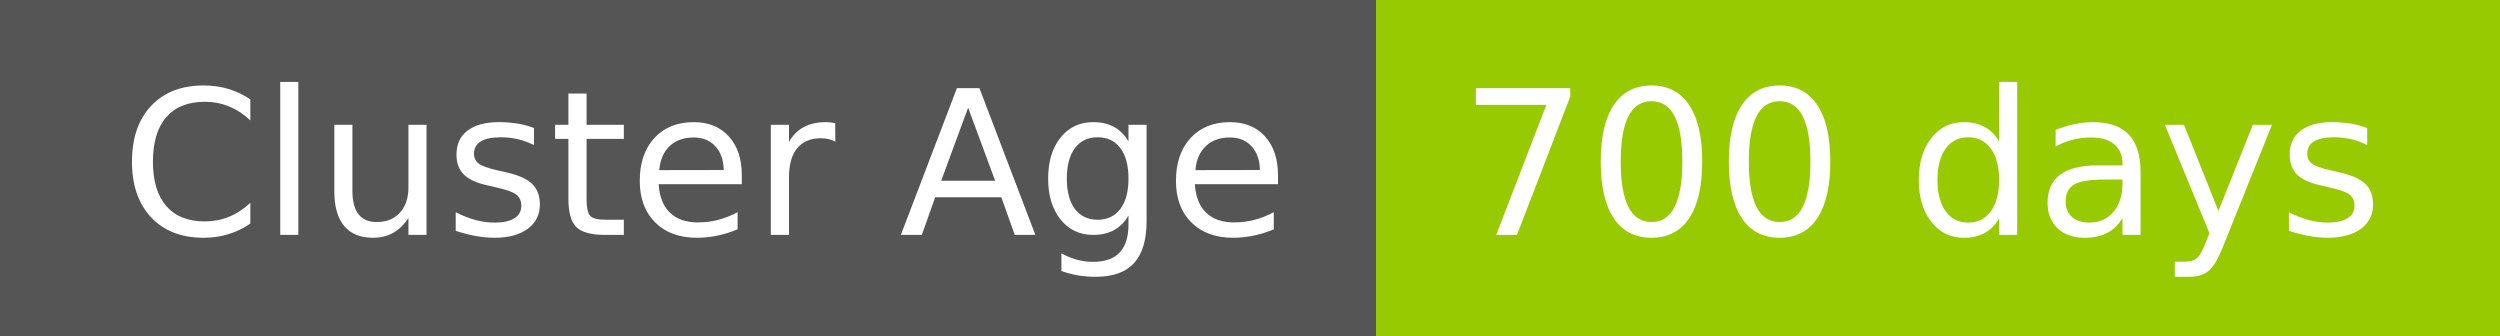
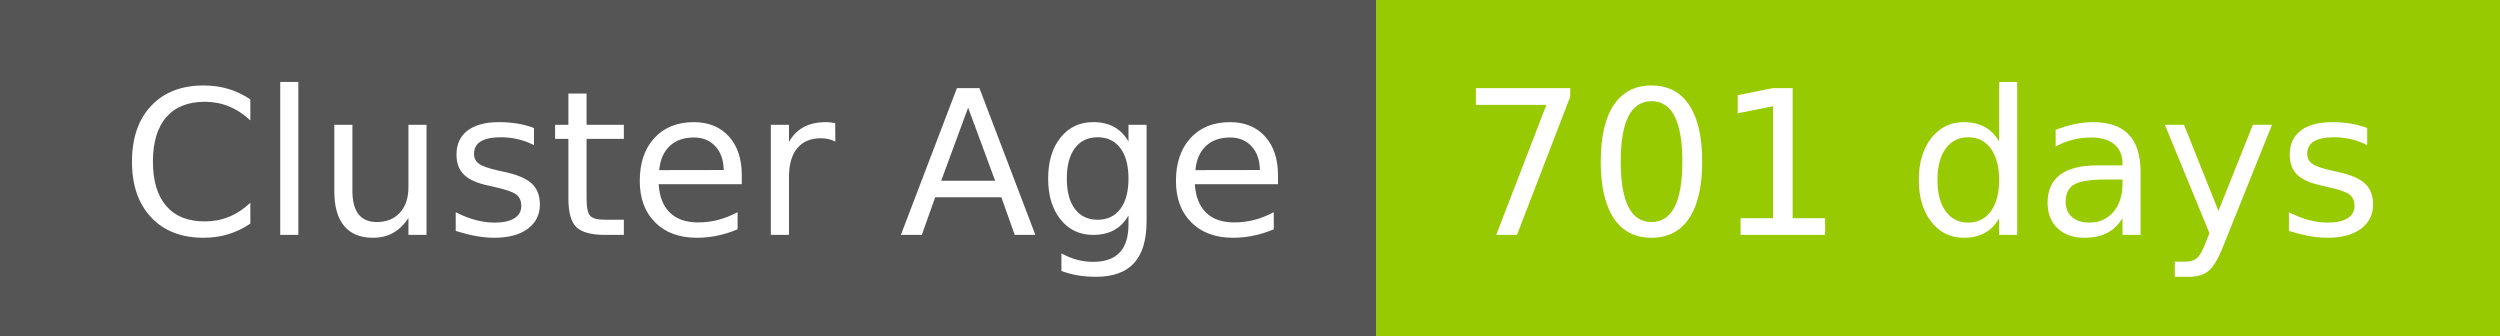
- <svg xmlns="http://www.w3.org/2000/svg" width="149" height="20" role="img" aria-label="Cluster Age: 700 days">
+ <svg xmlns="http://www.w3.org/2000/svg" width="149" height="20" role="img" aria-label="Cluster Age: 701 days">
  <g shape-rendering="crispEdges">
    <rect width="82" height="20" fill="#555" />
    <rect x="82" width="67" height="20" fill="#97ca00" />
  </g>
  <g fill="#fff" text-anchor="middle" font-family="Verdana,Geneva,DejaVu Sans,sans-serif" text-rendering="geometricPrecision" font-size="120">
    <text x="420" y="140" transform="scale(.1)" fill="#fff" textLength="694">Cluster Age</text>
-     <text x="1145" y="140" transform="scale(.1)" fill="#fff" textLength="551">700 days</text>
+     <text x="1145" y="140" transform="scale(.1)" fill="#fff" textLength="551">701 days</text>
  </g>
</svg>
